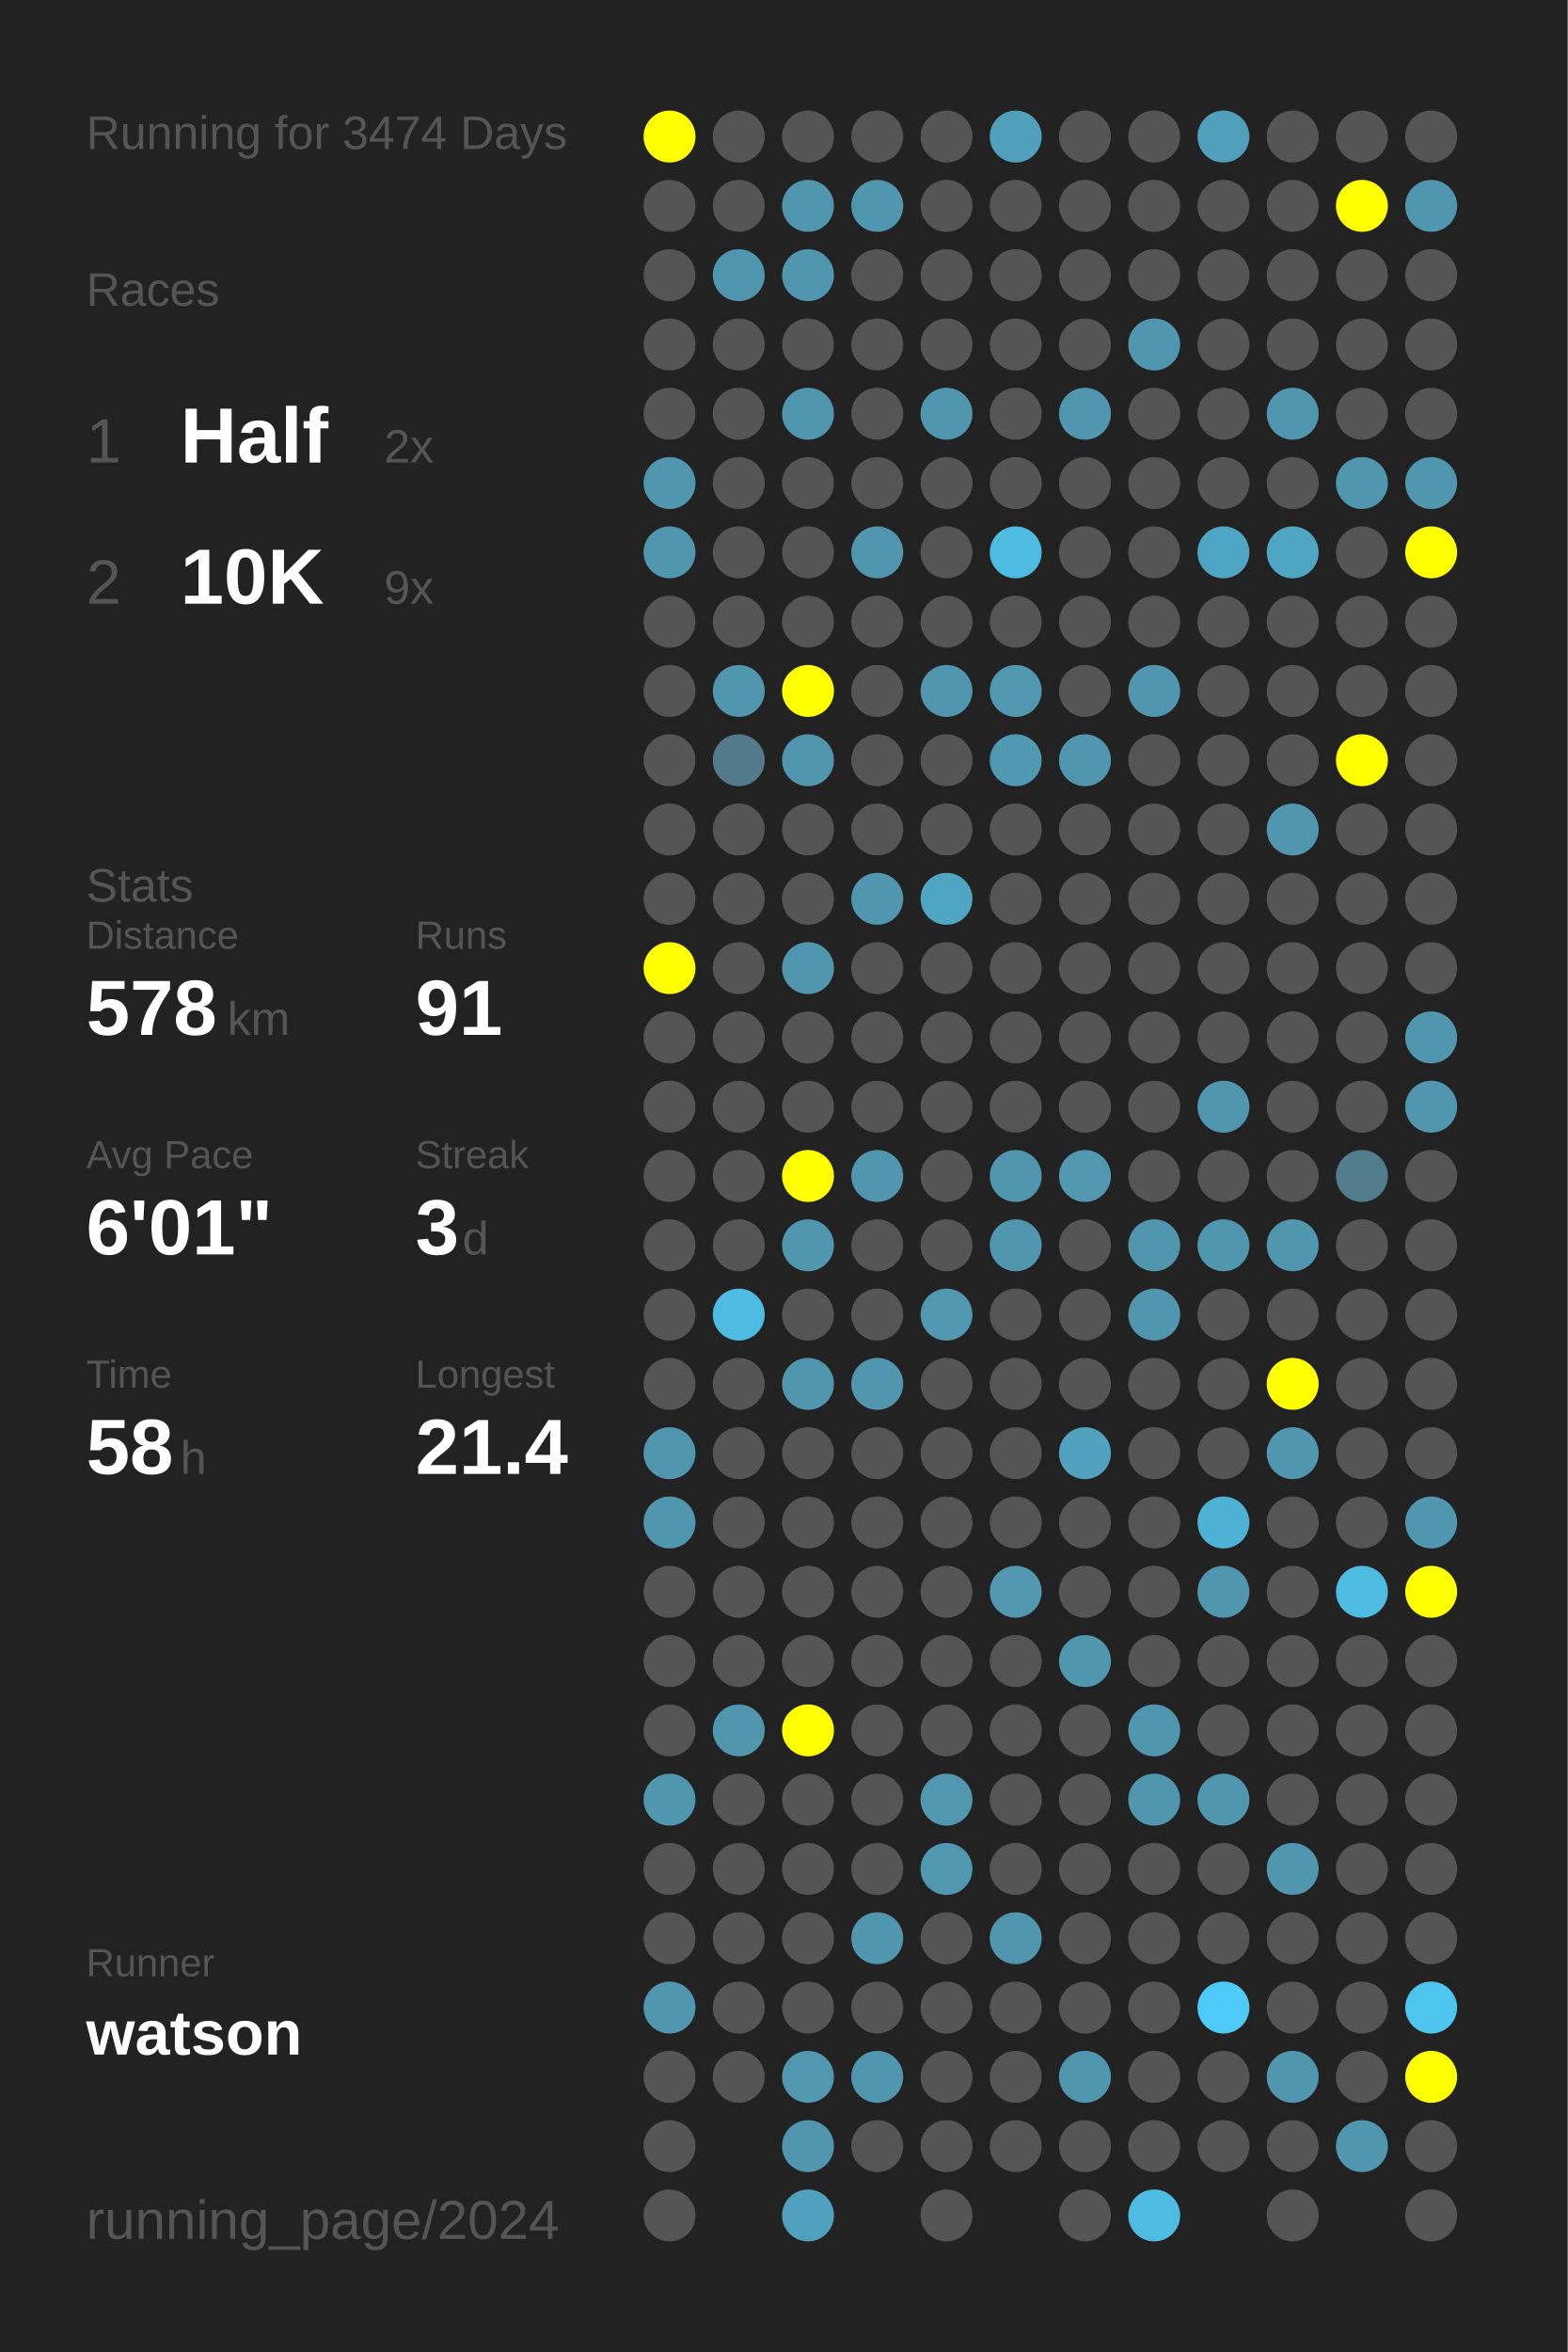
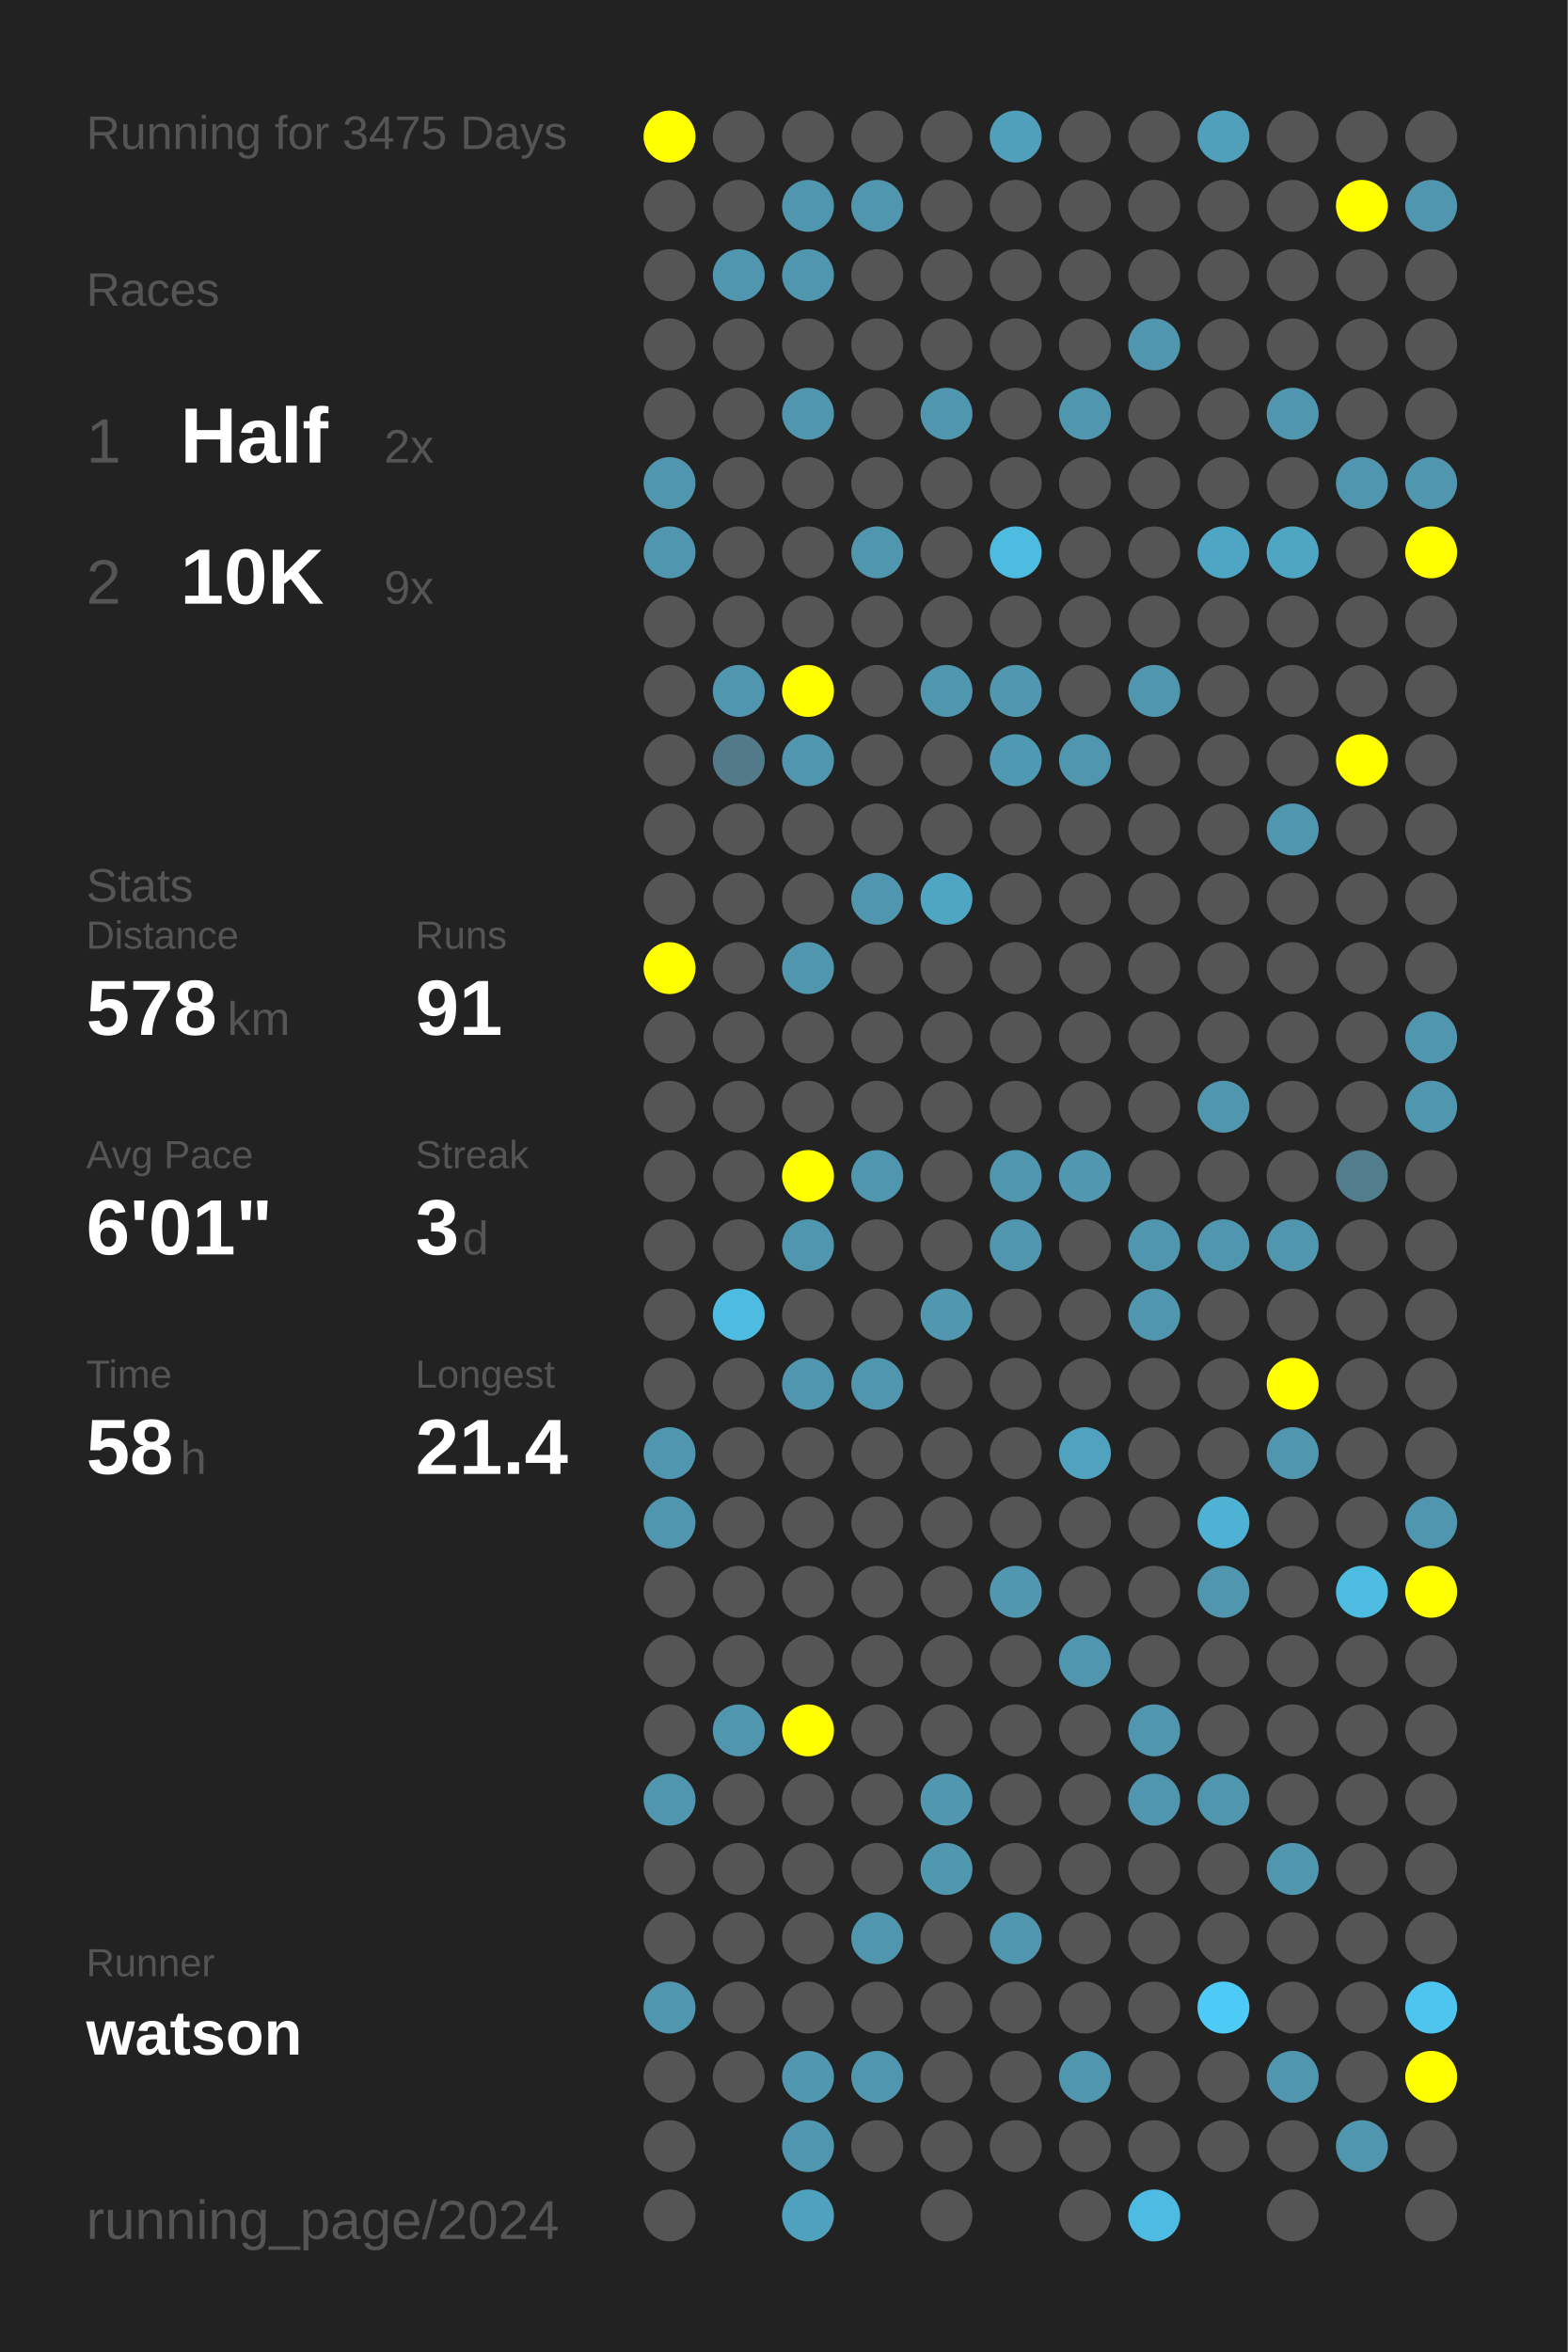
<svg xmlns="http://www.w3.org/2000/svg" baseProfile="full" height="300mm" version="1.1" viewBox="0,0,200,300" width="200mm">
  <defs />
  <rect fill="#222222" height="300" width="200" x="0" y="0" />
-   <text fill="#555555" style="font-size:6px; font-family:Arial;" x="11" y="19">Running for 3474 Days</text>
+   <text fill="#555555" style="font-size:6px; font-family:Arial;" x="11" y="19">Running for 3475 Days</text>
  <text fill="#555555" style="font-size:6px; font-family:Arial;" x="11" y="39">Races</text>
  <text fill="#555555" style="font-size:8px; font-family:Arial;" x="11" y="59">1</text>
  <text fill="#FFFFFF" style="font-size:10px; font-family:Arial; font-weight:bold;" x="23" y="59">Half</text>
  <text fill="#555555" style="font-size:6px; font-family:Arial;" x="49" y="59">2x</text>
  <text fill="#555555" style="font-size:8px; font-family:Arial;" x="11" y="77">2</text>
  <text fill="#FFFFFF" style="font-size:10px; font-family:Arial; font-weight:bold;" x="23" y="77">10K</text>
  <text fill="#555555" style="font-size:6px; font-family:Arial;" x="49" y="77">9x</text>
  <text fill="#555555" style="font-size:6px; font-family:Arial;" x="11" y="115">Stats</text>
  <text fill="#555555" style="font-size:5px; font-family:Arial;" x="11" y="121">Distance</text>
  <text fill="#FFFFFF" style="font-size:10px; font-family:Arial; font-weight:bold;" x="11" y="132">578</text>
  <text fill="#555555" style="font-size:6px; font-family:Arial;" x="29" y="132">km</text>
  <text fill="#555555" style="font-size:5px; font-family:Arial;" x="53" y="121">Runs</text>
  <text fill="#FFFFFF" style="font-size:10px; font-family:Arial; font-weight:bold;" x="53" y="132">91</text>
  <text fill="#555555" style="font-size:5px; font-family:Arial;" x="11" y="149">Avg Pace</text>
  <text fill="#FFFFFF" style="font-size:10px; font-family:Arial; font-weight:bold;" x="11" y="160">6'01"</text>
  <text fill="#555555" style="font-size:5px; font-family:Arial;" x="53" y="149">Streak</text>
  <text fill="#FFFFFF" style="font-size:10px; font-family:Arial; font-weight:bold;" x="53" y="160">3</text>
  <text fill="#555555" style="font-size:6px; font-family:Arial;" x="59" y="160">d</text>
  <text fill="#555555" style="font-size:5px; font-family:Arial;" x="11" y="177">Time</text>
  <text fill="#FFFFFF" style="font-size:10px; font-family:Arial; font-weight:bold;" x="11" y="188">58</text>
  <text fill="#555555" style="font-size:6px; font-family:Arial;" x="23" y="188">h</text>
  <text fill="#555555" style="font-size:5px; font-family:Arial;" x="53" y="177">Longest</text>
  <text fill="#FFFFFF" style="font-size:10px; font-family:Arial; font-weight:bold;" x="53" y="188">21.4</text>
  <text fill="#555555" style="font-size:5px; font-family:Arial;" x="11" y="252.065">Runner</text>
  <text fill="#FFFFFF" style="font-size:8px; font-family:Arial; font-weight:bold;" x="11" y="262.065">watson</text>
  <text fill="#555555" style="font-size:7px; font-family:Arial;" x="11" y="285.581">running_page/2024</text>
  <circle cx="85.417" cy="17.419" fill="#FFFF00" r="3.312" />
  <circle cx="85.417" cy="26.258" fill="#555555" r="3.312" />
  <circle cx="85.417" cy="35.097" fill="#555555" r="3.312" />
  <circle cx="85.417" cy="43.935" fill="#555555" r="3.312" />
  <circle cx="85.417" cy="52.774" fill="#555555" r="3.312" />
  <circle cx="85.417" cy="61.613" fill="#5096ae" r="3.312" />
  <circle cx="85.417" cy="70.452" fill="#5096ae" r="3.312" />
  <circle cx="85.417" cy="79.29" fill="#555555" r="3.312" />
  <circle cx="85.417" cy="88.129" fill="#555555" r="3.312" />
  <circle cx="85.417" cy="96.968" fill="#555555" r="3.312" />
  <circle cx="85.417" cy="105.806" fill="#555555" r="3.312" />
  <circle cx="85.417" cy="114.645" fill="#555555" r="3.312" />
  <circle cx="85.417" cy="123.484" fill="#FFFF00" r="3.312" />
  <circle cx="85.417" cy="132.323" fill="#555555" r="3.312" />
  <circle cx="85.417" cy="141.161" fill="#555555" r="3.312" />
  <circle cx="85.417" cy="150" fill="#555555" r="3.312" />
  <circle cx="85.417" cy="158.839" fill="#555555" r="3.312" />
  <circle cx="85.417" cy="167.677" fill="#555555" r="3.312" />
  <circle cx="85.417" cy="176.516" fill="#555555" r="3.312" />
  <circle cx="85.417" cy="185.355" fill="#5096ae" r="3.312" />
  <circle cx="85.417" cy="194.194" fill="#5096ae" r="3.312" />
  <circle cx="85.417" cy="203.032" fill="#555555" r="3.312" />
  <circle cx="85.417" cy="211.871" fill="#555555" r="3.312" />
  <circle cx="85.417" cy="220.71" fill="#555555" r="3.312" />
  <circle cx="85.417" cy="229.548" fill="#5096ae" r="3.312" />
  <circle cx="85.417" cy="238.387" fill="#555555" r="3.312" />
  <circle cx="85.417" cy="247.226" fill="#555555" r="3.312" />
  <circle cx="85.417" cy="256.065" fill="#5096ae" r="3.312" />
  <circle cx="85.417" cy="264.903" fill="#555555" r="3.312" />
  <circle cx="85.417" cy="273.742" fill="#555555" r="3.312" />
  <circle cx="85.417" cy="282.581" fill="#555555" r="3.312" />
  <circle cx="94.25" cy="17.419" fill="#555555" r="3.312" />
  <circle cx="94.25" cy="26.258" fill="#555555" r="3.312" />
  <circle cx="94.25" cy="35.097" fill="#5096ae" r="3.312" />
  <circle cx="94.25" cy="43.935" fill="#555555" r="3.312" />
  <circle cx="94.25" cy="52.774" fill="#555555" r="3.312" />
  <circle cx="94.25" cy="61.613" fill="#555555" r="3.312" />
  <circle cx="94.25" cy="70.452" fill="#555555" r="3.312" />
  <circle cx="94.25" cy="79.29" fill="#555555" r="3.312" />
  <circle cx="94.25" cy="88.129" fill="#5096ae" r="3.312" />
  <circle cx="94.25" cy="96.968" fill="#527a88" r="3.312" />
  <circle cx="94.25" cy="105.806" fill="#555555" r="3.312" />
  <circle cx="94.25" cy="114.645" fill="#555555" r="3.312" />
  <circle cx="94.25" cy="123.484" fill="#555555" r="3.312" />
  <circle cx="94.25" cy="132.323" fill="#555555" r="3.312" />
  <circle cx="94.25" cy="141.161" fill="#555555" r="3.312" />
  <circle cx="94.25" cy="150" fill="#555555" r="3.312" />
  <circle cx="94.25" cy="158.839" fill="#555555" r="3.312" />
  <circle cx="94.25" cy="167.677" fill="#4ebce1" r="3.312" />
  <circle cx="94.25" cy="176.516" fill="#555555" r="3.312" />
  <circle cx="94.25" cy="185.355" fill="#555555" r="3.312" />
  <circle cx="94.25" cy="194.194" fill="#555555" r="3.312" />
  <circle cx="94.25" cy="203.032" fill="#555555" r="3.312" />
  <circle cx="94.25" cy="211.871" fill="#555555" r="3.312" />
  <circle cx="94.25" cy="220.71" fill="#5096ae" r="3.312" />
  <circle cx="94.25" cy="229.548" fill="#555555" r="3.312" />
  <circle cx="94.25" cy="238.387" fill="#555555" r="3.312" />
  <circle cx="94.25" cy="247.226" fill="#555555" r="3.312" />
  <circle cx="94.25" cy="256.065" fill="#555555" r="3.312" />
  <circle cx="94.25" cy="264.903" fill="#555555" r="3.312" />
  <circle cx="103.083" cy="17.419" fill="#555555" r="3.312" />
  <circle cx="103.083" cy="26.258" fill="#5096ae" r="3.312" />
  <circle cx="103.083" cy="35.097" fill="#5096ae" r="3.312" />
  <circle cx="103.083" cy="43.935" fill="#555555" r="3.312" />
  <circle cx="103.083" cy="52.774" fill="#5096ae" r="3.312" />
  <circle cx="103.083" cy="61.613" fill="#555555" r="3.312" />
  <circle cx="103.083" cy="70.452" fill="#555555" r="3.312" />
  <circle cx="103.083" cy="79.29" fill="#555555" r="3.312" />
  <circle cx="103.083" cy="88.129" fill="#FFFF00" r="3.312" />
  <circle cx="103.083" cy="96.968" fill="#5096ae" r="3.312" />
  <circle cx="103.083" cy="105.806" fill="#555555" r="3.312" />
  <circle cx="103.083" cy="114.645" fill="#555555" r="3.312" />
  <circle cx="103.083" cy="123.484" fill="#5096ae" r="3.312" />
  <circle cx="103.083" cy="132.323" fill="#555555" r="3.312" />
  <circle cx="103.083" cy="141.161" fill="#555555" r="3.312" />
  <circle cx="103.083" cy="150" fill="#FFFF00" r="3.312" />
  <circle cx="103.083" cy="158.839" fill="#5096ae" r="3.312" />
  <circle cx="103.083" cy="167.677" fill="#555555" r="3.312" />
  <circle cx="103.083" cy="176.516" fill="#5096ae" r="3.312" />
  <circle cx="103.083" cy="185.355" fill="#555555" r="3.312" />
  <circle cx="103.083" cy="194.194" fill="#555555" r="3.312" />
  <circle cx="103.083" cy="203.032" fill="#555555" r="3.312" />
  <circle cx="103.083" cy="211.871" fill="#555555" r="3.312" />
  <circle cx="103.083" cy="220.71" fill="#FFFF00" r="3.312" />
  <circle cx="103.083" cy="229.548" fill="#555555" r="3.312" />
  <circle cx="103.083" cy="238.387" fill="#555555" r="3.312" />
  <circle cx="103.083" cy="247.226" fill="#555555" r="3.312" />
  <circle cx="103.083" cy="256.065" fill="#555555" r="3.312" />
  <circle cx="103.083" cy="264.903" fill="#5097af" r="3.312" />
  <circle cx="103.083" cy="273.742" fill="#5096ae" r="3.312" />
  <circle cx="103.083" cy="282.581" fill="#50a1bd" r="3.312" />
  <circle cx="111.917" cy="17.419" fill="#555555" r="3.312" />
  <circle cx="111.917" cy="26.258" fill="#5096ae" r="3.312" />
  <circle cx="111.917" cy="35.097" fill="#555555" r="3.312" />
  <circle cx="111.917" cy="43.935" fill="#555555" r="3.312" />
  <circle cx="111.917" cy="52.774" fill="#555555" r="3.312" />
  <circle cx="111.917" cy="61.613" fill="#555555" r="3.312" />
  <circle cx="111.917" cy="70.452" fill="#5096ae" r="3.312" />
  <circle cx="111.917" cy="79.29" fill="#555555" r="3.312" />
  <circle cx="111.917" cy="88.129" fill="#555555" r="3.312" />
  <circle cx="111.917" cy="96.968" fill="#555555" r="3.312" />
  <circle cx="111.917" cy="105.806" fill="#555555" r="3.312" />
  <circle cx="111.917" cy="114.645" fill="#5096ae" r="3.312" />
  <circle cx="111.917" cy="123.484" fill="#555555" r="3.312" />
  <circle cx="111.917" cy="132.323" fill="#555555" r="3.312" />
  <circle cx="111.917" cy="141.161" fill="#555555" r="3.312" />
  <circle cx="111.917" cy="150" fill="#5096ae" r="3.312" />
  <circle cx="111.917" cy="158.839" fill="#555555" r="3.312" />
  <circle cx="111.917" cy="167.677" fill="#555555" r="3.312" />
  <circle cx="111.917" cy="176.516" fill="#5096ae" r="3.312" />
  <circle cx="111.917" cy="185.355" fill="#555555" r="3.312" />
  <circle cx="111.917" cy="194.194" fill="#555555" r="3.312" />
  <circle cx="111.917" cy="203.032" fill="#555555" r="3.312" />
  <circle cx="111.917" cy="211.871" fill="#555555" r="3.312" />
  <circle cx="111.917" cy="220.71" fill="#555555" r="3.312" />
  <circle cx="111.917" cy="229.548" fill="#555555" r="3.312" />
  <circle cx="111.917" cy="238.387" fill="#555555" r="3.312" />
  <circle cx="111.917" cy="247.226" fill="#5096ae" r="3.312" />
  <circle cx="111.917" cy="256.065" fill="#555555" r="3.312" />
  <circle cx="111.917" cy="264.903" fill="#5096ae" r="3.312" />
  <circle cx="111.917" cy="273.742" fill="#555555" r="3.312" />
  <circle cx="120.75" cy="17.419" fill="#555555" r="3.312" />
  <circle cx="120.75" cy="26.258" fill="#555555" r="3.312" />
  <circle cx="120.75" cy="35.097" fill="#555555" r="3.312" />
  <circle cx="120.75" cy="43.935" fill="#555555" r="3.312" />
  <circle cx="120.75" cy="52.774" fill="#5096ae" r="3.312" />
  <circle cx="120.75" cy="61.613" fill="#555555" r="3.312" />
  <circle cx="120.75" cy="70.452" fill="#555555" r="3.312" />
  <circle cx="120.75" cy="79.29" fill="#555555" r="3.312" />
  <circle cx="120.75" cy="88.129" fill="#5096ae" r="3.312" />
  <circle cx="120.75" cy="96.968" fill="#555555" r="3.312" />
  <circle cx="120.75" cy="105.806" fill="#555555" r="3.312" />
  <circle cx="120.75" cy="114.645" fill="#4fa6c3" r="3.312" />
  <circle cx="120.75" cy="123.484" fill="#555555" r="3.312" />
  <circle cx="120.75" cy="132.323" fill="#555555" r="3.312" />
  <circle cx="120.75" cy="141.161" fill="#555555" r="3.312" />
  <circle cx="120.75" cy="150" fill="#555555" r="3.312" />
  <circle cx="120.75" cy="158.839" fill="#555555" r="3.312" />
  <circle cx="120.75" cy="167.677" fill="#5097af" r="3.312" />
  <circle cx="120.75" cy="176.516" fill="#555555" r="3.312" />
  <circle cx="120.75" cy="185.355" fill="#555555" r="3.312" />
  <circle cx="120.75" cy="194.194" fill="#555555" r="3.312" />
  <circle cx="120.75" cy="203.032" fill="#555555" r="3.312" />
  <circle cx="120.75" cy="211.871" fill="#555555" r="3.312" />
  <circle cx="120.75" cy="220.71" fill="#555555" r="3.312" />
  <circle cx="120.75" cy="229.548" fill="#5097af" r="3.312" />
  <circle cx="120.75" cy="238.387" fill="#5098b0" r="3.312" />
  <circle cx="120.75" cy="247.226" fill="#555555" r="3.312" />
  <circle cx="120.75" cy="256.065" fill="#555555" r="3.312" />
  <circle cx="120.75" cy="264.903" fill="#555555" r="3.312" />
  <circle cx="120.75" cy="273.742" fill="#555555" r="3.312" />
  <circle cx="120.75" cy="282.581" fill="#555555" r="3.312" />
  <circle cx="129.583" cy="17.419" fill="#50a0bb" r="3.312" />
  <circle cx="129.583" cy="26.258" fill="#555555" r="3.312" />
  <circle cx="129.583" cy="35.097" fill="#555555" r="3.312" />
  <circle cx="129.583" cy="43.935" fill="#555555" r="3.312" />
  <circle cx="129.583" cy="52.774" fill="#555555" r="3.312" />
  <circle cx="129.583" cy="61.613" fill="#555555" r="3.312" />
  <circle cx="129.583" cy="70.452" fill="#4ebce1" r="3.312" />
  <circle cx="129.583" cy="79.29" fill="#555555" r="3.312" />
  <circle cx="129.583" cy="88.129" fill="#5097af" r="3.312" />
  <circle cx="129.583" cy="96.968" fill="#5099b2" r="3.312" />
  <circle cx="129.583" cy="105.806" fill="#555555" r="3.312" />
  <circle cx="129.583" cy="114.645" fill="#555555" r="3.312" />
  <circle cx="129.583" cy="123.484" fill="#555555" r="3.312" />
  <circle cx="129.583" cy="132.323" fill="#555555" r="3.312" />
  <circle cx="129.583" cy="141.161" fill="#555555" r="3.312" />
  <circle cx="129.583" cy="150" fill="#5096ae" r="3.312" />
  <circle cx="129.583" cy="158.839" fill="#5096ae" r="3.312" />
  <circle cx="129.583" cy="167.677" fill="#555555" r="3.312" />
  <circle cx="129.583" cy="176.516" fill="#555555" r="3.312" />
  <circle cx="129.583" cy="185.355" fill="#555555" r="3.312" />
  <circle cx="129.583" cy="194.194" fill="#555555" r="3.312" />
  <circle cx="129.583" cy="203.032" fill="#5097af" r="3.312" />
  <circle cx="129.583" cy="211.871" fill="#555555" r="3.312" />
  <circle cx="129.583" cy="220.71" fill="#555555" r="3.312" />
  <circle cx="129.583" cy="229.548" fill="#555555" r="3.312" />
  <circle cx="129.583" cy="238.387" fill="#555555" r="3.312" />
  <circle cx="129.583" cy="247.226" fill="#5096ae" r="3.312" />
  <circle cx="129.583" cy="256.065" fill="#555555" r="3.312" />
  <circle cx="129.583" cy="264.903" fill="#555555" r="3.312" />
  <circle cx="129.583" cy="273.742" fill="#555555" r="3.312" />
  <circle cx="138.417" cy="17.419" fill="#555555" r="3.312" />
  <circle cx="138.417" cy="26.258" fill="#555555" r="3.312" />
  <circle cx="138.417" cy="35.097" fill="#555555" r="3.312" />
  <circle cx="138.417" cy="43.935" fill="#555555" r="3.312" />
  <circle cx="138.417" cy="52.774" fill="#5096ae" r="3.312" />
  <circle cx="138.417" cy="61.613" fill="#555555" r="3.312" />
  <circle cx="138.417" cy="70.452" fill="#555555" r="3.312" />
  <circle cx="138.417" cy="79.29" fill="#555555" r="3.312" />
  <circle cx="138.417" cy="88.129" fill="#555555" r="3.312" />
  <circle cx="138.417" cy="96.968" fill="#5096ae" r="3.312" />
  <circle cx="138.417" cy="105.806" fill="#555555" r="3.312" />
  <circle cx="138.417" cy="114.645" fill="#555555" r="3.312" />
  <circle cx="138.417" cy="123.484" fill="#555555" r="3.312" />
  <circle cx="138.417" cy="132.323" fill="#555555" r="3.312" />
  <circle cx="138.417" cy="141.161" fill="#555555" r="3.312" />
  <circle cx="138.417" cy="150" fill="#5097af" r="3.312" />
  <circle cx="138.417" cy="158.839" fill="#555555" r="3.312" />
  <circle cx="138.417" cy="167.677" fill="#555555" r="3.312" />
  <circle cx="138.417" cy="176.516" fill="#555555" r="3.312" />
  <circle cx="138.417" cy="185.355" fill="#50a2be" r="3.312" />
  <circle cx="138.417" cy="194.194" fill="#555555" r="3.312" />
  <circle cx="138.417" cy="203.032" fill="#555555" r="3.312" />
  <circle cx="138.417" cy="211.871" fill="#5096ae" r="3.312" />
  <circle cx="138.417" cy="220.71" fill="#555555" r="3.312" />
  <circle cx="138.417" cy="229.548" fill="#555555" r="3.312" />
  <circle cx="138.417" cy="238.387" fill="#555555" r="3.312" />
  <circle cx="138.417" cy="247.226" fill="#555555" r="3.312" />
  <circle cx="138.417" cy="256.065" fill="#555555" r="3.312" />
  <circle cx="138.417" cy="264.903" fill="#5096ae" r="3.312" />
  <circle cx="138.417" cy="273.742" fill="#555555" r="3.312" />
  <circle cx="138.417" cy="282.581" fill="#555555" r="3.312" />
  <circle cx="147.25" cy="17.419" fill="#555555" r="3.312" />
  <circle cx="147.25" cy="26.258" fill="#555555" r="3.312" />
  <circle cx="147.25" cy="35.097" fill="#555555" r="3.312" />
  <circle cx="147.25" cy="43.935" fill="#5096ae" r="3.312" />
  <circle cx="147.25" cy="52.774" fill="#555555" r="3.312" />
  <circle cx="147.25" cy="61.613" fill="#555555" r="3.312" />
  <circle cx="147.25" cy="70.452" fill="#555555" r="3.312" />
  <circle cx="147.25" cy="79.29" fill="#555555" r="3.312" />
  <circle cx="147.25" cy="88.129" fill="#5096ae" r="3.312" />
  <circle cx="147.25" cy="96.968" fill="#555555" r="3.312" />
  <circle cx="147.25" cy="105.806" fill="#555555" r="3.312" />
  <circle cx="147.25" cy="114.645" fill="#555555" r="3.312" />
  <circle cx="147.25" cy="123.484" fill="#555555" r="3.312" />
  <circle cx="147.25" cy="132.323" fill="#555555" r="3.312" />
  <circle cx="147.25" cy="141.161" fill="#555555" r="3.312" />
  <circle cx="147.25" cy="150" fill="#555555" r="3.312" />
  <circle cx="147.25" cy="158.839" fill="#5096ae" r="3.312" />
  <circle cx="147.25" cy="167.677" fill="#5096ae" r="3.312" />
  <circle cx="147.25" cy="176.516" fill="#555555" r="3.312" />
  <circle cx="147.25" cy="185.355" fill="#555555" r="3.312" />
  <circle cx="147.25" cy="194.194" fill="#555555" r="3.312" />
  <circle cx="147.25" cy="203.032" fill="#555555" r="3.312" />
  <circle cx="147.25" cy="211.871" fill="#555555" r="3.312" />
  <circle cx="147.25" cy="220.71" fill="#5096ae" r="3.312" />
  <circle cx="147.25" cy="229.548" fill="#5096ae" r="3.312" />
  <circle cx="147.25" cy="238.387" fill="#555555" r="3.312" />
  <circle cx="147.25" cy="247.226" fill="#555555" r="3.312" />
  <circle cx="147.25" cy="256.065" fill="#555555" r="3.312" />
  <circle cx="147.25" cy="264.903" fill="#555555" r="3.312" />
  <circle cx="147.25" cy="273.742" fill="#555555" r="3.312" />
  <circle cx="147.25" cy="282.581" fill="#4ebce2" r="3.312" />
  <circle cx="156.083" cy="17.419" fill="#50a0bb" r="3.312" />
  <circle cx="156.083" cy="26.258" fill="#555555" r="3.312" />
  <circle cx="156.083" cy="35.097" fill="#555555" r="3.312" />
  <circle cx="156.083" cy="43.935" fill="#555555" r="3.312" />
  <circle cx="156.083" cy="52.774" fill="#555555" r="3.312" />
  <circle cx="156.083" cy="61.613" fill="#555555" r="3.312" />
  <circle cx="156.083" cy="70.452" fill="#4fa6c4" r="3.312" />
  <circle cx="156.083" cy="79.29" fill="#555555" r="3.312" />
  <circle cx="156.083" cy="88.129" fill="#555555" r="3.312" />
  <circle cx="156.083" cy="96.968" fill="#555555" r="3.312" />
  <circle cx="156.083" cy="105.806" fill="#555555" r="3.312" />
  <circle cx="156.083" cy="114.645" fill="#555555" r="3.312" />
  <circle cx="156.083" cy="123.484" fill="#555555" r="3.312" />
  <circle cx="156.083" cy="132.323" fill="#555555" r="3.312" />
  <circle cx="156.083" cy="141.161" fill="#5096ae" r="3.312" />
  <circle cx="156.083" cy="150" fill="#555555" r="3.312" />
  <circle cx="156.083" cy="158.839" fill="#5096ae" r="3.312" />
  <circle cx="156.083" cy="167.677" fill="#555555" r="3.312" />
  <circle cx="156.083" cy="176.516" fill="#555555" r="3.312" />
  <circle cx="156.083" cy="185.355" fill="#555555" r="3.312" />
  <circle cx="156.083" cy="194.194" fill="#4eb2d4" r="3.312" />
  <circle cx="156.083" cy="203.032" fill="#5096ae" r="3.312" />
  <circle cx="156.083" cy="211.871" fill="#555555" r="3.312" />
  <circle cx="156.083" cy="220.71" fill="#555555" r="3.312" />
  <circle cx="156.083" cy="229.548" fill="#5096ae" r="3.312" />
  <circle cx="156.083" cy="238.387" fill="#555555" r="3.312" />
  <circle cx="156.083" cy="247.226" fill="#555555" r="3.312" />
  <circle cx="156.083" cy="256.065" fill="#4dcbf6" r="3.312" />
  <circle cx="156.083" cy="264.903" fill="#555555" r="3.312" />
  <circle cx="156.083" cy="273.742" fill="#555555" r="3.312" />
  <circle cx="164.917" cy="17.419" fill="#555555" r="3.312" />
  <circle cx="164.917" cy="26.258" fill="#555555" r="3.312" />
  <circle cx="164.917" cy="35.097" fill="#555555" r="3.312" />
  <circle cx="164.917" cy="43.935" fill="#555555" r="3.312" />
  <circle cx="164.917" cy="52.774" fill="#5096ae" r="3.312" />
  <circle cx="164.917" cy="61.613" fill="#555555" r="3.312" />
  <circle cx="164.917" cy="70.452" fill="#4fa6c3" r="3.312" />
  <circle cx="164.917" cy="79.29" fill="#555555" r="3.312" />
  <circle cx="164.917" cy="88.129" fill="#555555" r="3.312" />
  <circle cx="164.917" cy="96.968" fill="#555555" r="3.312" />
  <circle cx="164.917" cy="105.806" fill="#5096ae" r="3.312" />
  <circle cx="164.917" cy="114.645" fill="#555555" r="3.312" />
  <circle cx="164.917" cy="123.484" fill="#555555" r="3.312" />
  <circle cx="164.917" cy="132.323" fill="#555555" r="3.312" />
  <circle cx="164.917" cy="141.161" fill="#555555" r="3.312" />
  <circle cx="164.917" cy="150" fill="#555555" r="3.312" />
  <circle cx="164.917" cy="158.839" fill="#5096ae" r="3.312" />
  <circle cx="164.917" cy="167.677" fill="#555555" r="3.312" />
  <circle cx="164.917" cy="176.516" fill="#FFFF00" r="3.312" />
  <circle cx="164.917" cy="185.355" fill="#5096ae" r="3.312" />
  <circle cx="164.917" cy="194.194" fill="#555555" r="3.312" />
  <circle cx="164.917" cy="203.032" fill="#555555" r="3.312" />
  <circle cx="164.917" cy="211.871" fill="#555555" r="3.312" />
  <circle cx="164.917" cy="220.71" fill="#555555" r="3.312" />
  <circle cx="164.917" cy="229.548" fill="#555555" r="3.312" />
  <circle cx="164.917" cy="238.387" fill="#5096ae" r="3.312" />
  <circle cx="164.917" cy="247.226" fill="#555555" r="3.312" />
  <circle cx="164.917" cy="256.065" fill="#555555" r="3.312" />
  <circle cx="164.917" cy="264.903" fill="#5096ae" r="3.312" />
  <circle cx="164.917" cy="273.742" fill="#555555" r="3.312" />
  <circle cx="164.917" cy="282.581" fill="#555555" r="3.312" />
  <circle cx="173.75" cy="17.419" fill="#555555" r="3.312" />
  <circle cx="173.75" cy="26.258" fill="#FFFF00" r="3.312" />
  <circle cx="173.75" cy="35.097" fill="#555555" r="3.312" />
  <circle cx="173.75" cy="43.935" fill="#555555" r="3.312" />
  <circle cx="173.75" cy="52.774" fill="#555555" r="3.312" />
  <circle cx="173.75" cy="61.613" fill="#5096ae" r="3.312" />
  <circle cx="173.75" cy="70.452" fill="#555555" r="3.312" />
  <circle cx="173.75" cy="79.29" fill="#555555" r="3.312" />
  <circle cx="173.75" cy="88.129" fill="#555555" r="3.312" />
  <circle cx="173.75" cy="96.968" fill="#FFFF00" r="3.312" />
  <circle cx="173.75" cy="105.806" fill="#555555" r="3.312" />
  <circle cx="173.75" cy="114.645" fill="#555555" r="3.312" />
  <circle cx="173.75" cy="123.484" fill="#555555" r="3.312" />
  <circle cx="173.75" cy="132.323" fill="#555555" r="3.312" />
  <circle cx="173.75" cy="141.161" fill="#555555" r="3.312" />
  <circle cx="173.75" cy="150" fill="#527d8c" r="3.312" />
  <circle cx="173.75" cy="158.839" fill="#555555" r="3.312" />
  <circle cx="173.75" cy="167.677" fill="#555555" r="3.312" />
  <circle cx="173.75" cy="176.516" fill="#555555" r="3.312" />
  <circle cx="173.75" cy="185.355" fill="#555555" r="3.312" />
  <circle cx="173.75" cy="194.194" fill="#555555" r="3.312" />
  <circle cx="173.75" cy="203.032" fill="#4ebce1" r="3.312" />
  <circle cx="173.75" cy="211.871" fill="#555555" r="3.312" />
  <circle cx="173.75" cy="220.71" fill="#555555" r="3.312" />
  <circle cx="173.75" cy="229.548" fill="#555555" r="3.312" />
  <circle cx="173.75" cy="238.387" fill="#555555" r="3.312" />
  <circle cx="173.75" cy="247.226" fill="#555555" r="3.312" />
  <circle cx="173.75" cy="256.065" fill="#555555" r="3.312" />
  <circle cx="173.75" cy="264.903" fill="#555555" r="3.312" />
  <circle cx="173.75" cy="273.742" fill="#5096ae" r="3.312" />
  <circle cx="182.583" cy="17.419" fill="#555555" r="3.312" />
  <circle cx="182.583" cy="26.258" fill="#5096ae" r="3.312" />
  <circle cx="182.583" cy="35.097" fill="#555555" r="3.312" />
  <circle cx="182.583" cy="43.935" fill="#555555" r="3.312" />
  <circle cx="182.583" cy="52.774" fill="#555555" r="3.312" />
  <circle cx="182.583" cy="61.613" fill="#5096ae" r="3.312" />
  <circle cx="182.583" cy="70.452" fill="#FFFF00" r="3.312" />
  <circle cx="182.583" cy="79.29" fill="#555555" r="3.312" />
  <circle cx="182.583" cy="88.129" fill="#555555" r="3.312" />
  <circle cx="182.583" cy="96.968" fill="#555555" r="3.312" />
  <circle cx="182.583" cy="105.806" fill="#555555" r="3.312" />
  <circle cx="182.583" cy="114.645" fill="#555555" r="3.312" />
  <circle cx="182.583" cy="123.484" fill="#555555" r="3.312" />
  <circle cx="182.583" cy="132.323" fill="#5096ae" r="3.312" />
  <circle cx="182.583" cy="141.161" fill="#5096ae" r="3.312" />
  <circle cx="182.583" cy="150" fill="#555555" r="3.312" />
  <circle cx="182.583" cy="158.839" fill="#555555" r="3.312" />
  <circle cx="182.583" cy="167.677" fill="#555555" r="3.312" />
  <circle cx="182.583" cy="176.516" fill="#555555" r="3.312" />
  <circle cx="182.583" cy="185.355" fill="#555555" r="3.312" />
  <circle cx="182.583" cy="194.194" fill="#5096ae" r="3.312" />
  <circle cx="182.583" cy="203.032" fill="#FFFF00" r="3.312" />
  <circle cx="182.583" cy="211.871" fill="#555555" r="3.312" />
  <circle cx="182.583" cy="220.71" fill="#555555" r="3.312" />
  <circle cx="182.583" cy="229.548" fill="#555555" r="3.312" />
  <circle cx="182.583" cy="238.387" fill="#555555" r="3.312" />
  <circle cx="182.583" cy="247.226" fill="#555555" r="3.312" />
  <circle cx="182.583" cy="256.065" fill="#4dc5ee" r="3.312" />
  <circle cx="182.583" cy="264.903" fill="#FFFF00" r="3.312" />
  <circle cx="182.583" cy="273.742" fill="#555555" r="3.312" />
  <circle cx="182.583" cy="282.581" fill="#555555" r="3.312" />
</svg>
